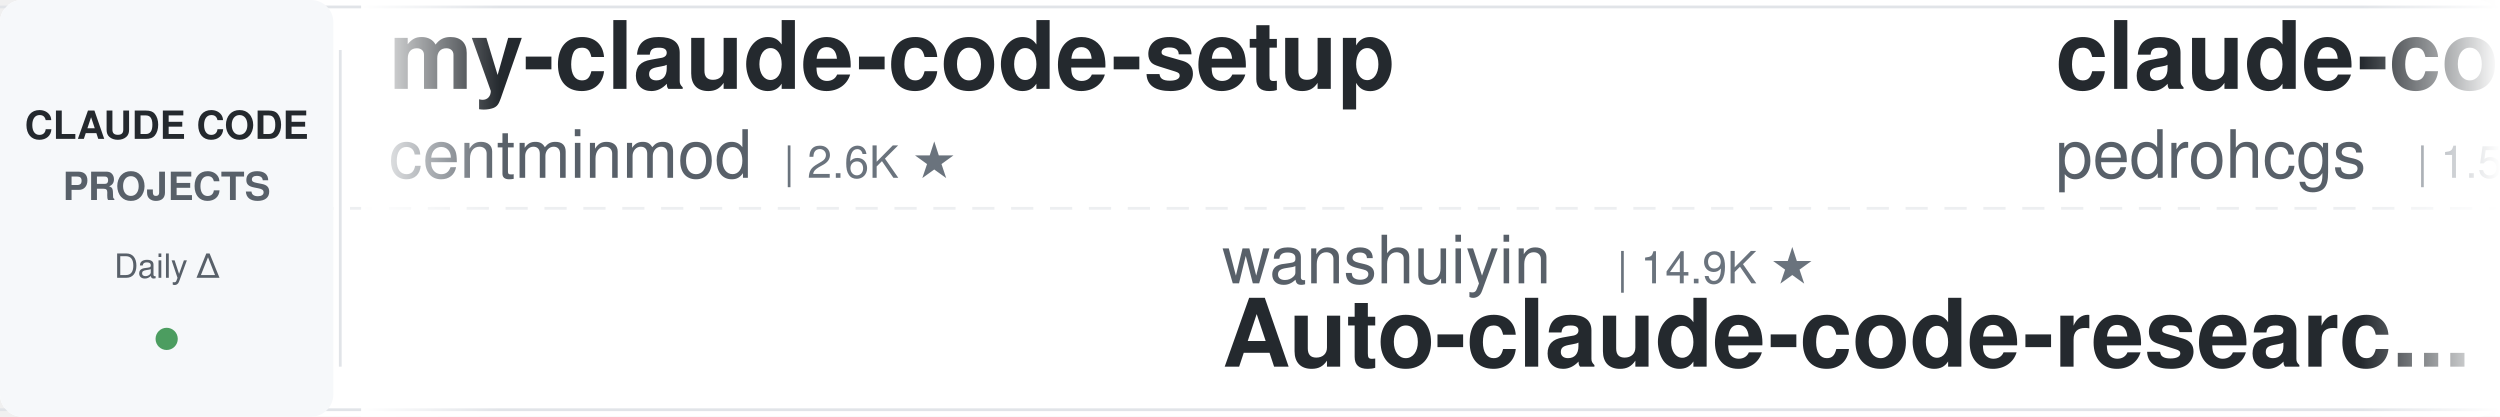
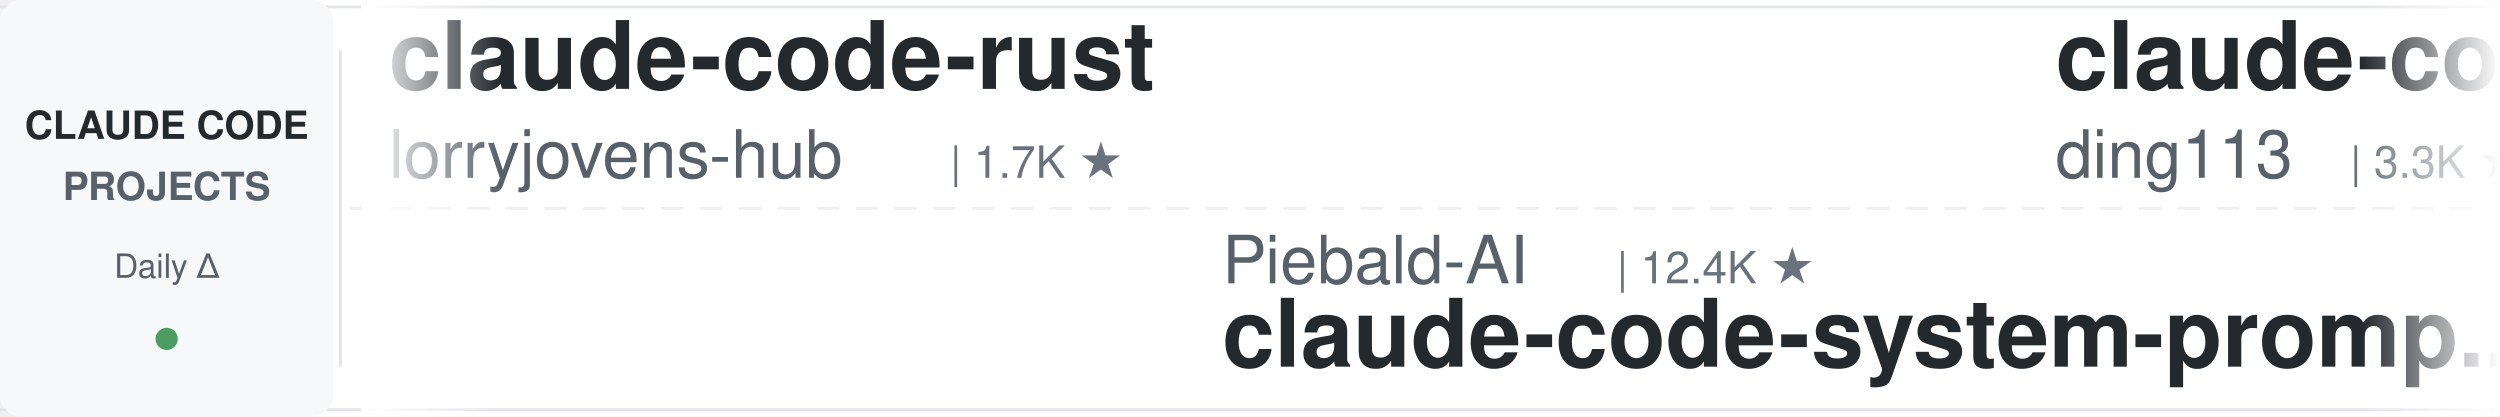
<svg xmlns="http://www.w3.org/2000/svg" width="900" height="150">
  <defs>
    <linearGradient id="leftFade" x1="0%" y1="0%" x2="100%" y2="0%">
      <stop offset="0%" style="stop-color:#ffffff;stop-opacity:1" />
      <stop offset="100%" style="stop-color:#ffffff;stop-opacity:0" />
    </linearGradient>
    <linearGradient id="rightFade" x1="0%" y1="0%" x2="100%" y2="0%">
      <stop offset="0%" style="stop-color:#ffffff;stop-opacity:0" />
      <stop offset="100%" style="stop-color:#ffffff;stop-opacity:1" />
    </linearGradient>
  </defs>
  <rect width="900" height="150" fill="#ffffff" rx="8" />
  <rect x="0" y="2" width="900" height="1" fill="#e1e4e8" />
  <rect x="0" y="147" width="900" height="1" fill="#e1e4e8" />
  <line x1="0" y1="75" x2="900" y2="75" stroke="#e1e4e8" stroke-width="1" stroke-dasharray="8 6" opacity="0.6" />
  <rect x="0" y="0" width="120" height="150" fill="#f6f8fa" rx="8" />
  <text x="60" y="50" font-family="-apple-system, BlinkMacSystemFont, 'Segoe UI', Helvetica, Arial, sans-serif" font-size="14" font-weight="600" fill="#24292e" text-anchor="middle">CLAUDE CODE</text>
  <text x="60" y="72" font-family="-apple-system, BlinkMacSystemFont, 'Segoe UI', Helvetica, Arial, sans-serif" font-size="14" font-weight="600" fill="#586069" text-anchor="middle">PROJECTS</text>
  <text x="60" y="100" font-family="-apple-system, BlinkMacSystemFont, 'Segoe UI', Helvetica, Arial, sans-serif" font-size="12" font-weight="500" fill="#586069" text-anchor="middle">Daily Δ</text>
  <circle cx="60" cy="122" r="4" fill="#22863a" opacity="0.8" />
  <rect x="122" y="18" width="1" height="114" fill="#e1e4e8" />
  <clipPath id="tickerClip">
    <rect x="130" y="0" width="770" height="150" />
  </clipPath>
  <g clip-path="url(#tickerClip)">
    <g id="tickerItems">
      <animateTransform attributeName="transform" attributeType="XML" type="translate" from="0 0" to="-3000 0" dur="54s" repeatCount="indefinite" />
      <g transform="translate(0, 0)">
-         <text x="140" y="32" font-family="-apple-system, BlinkMacSystemFont, 'Segoe UI', Helvetica, Arial, sans-serif" font-size="34" font-weight="600" fill="#24292e">my-claude-code-setup</text>
-         <text x="140" y="64" font-family="-apple-system, BlinkMacSystemFont, 'Segoe UI', Helvetica, Arial, sans-serif" font-size="24" font-weight="400" fill="#586069">centminmod</text>
-         <text x="282" y="64" font-family="-apple-system, BlinkMacSystemFont, 'Segoe UI', Helvetica, Arial, sans-serif" font-size="16" font-weight="500" fill="#6a737d">| 2.6K ★</text>
+         <text x="140" y="32" font-family="-apple-system, BlinkMacSystemFont, 'Segoe UI', Helvetica, Arial, sans-serif" font-size="34" font-weight="600" fill="#24292e">claude-code-rust</text>
+         <text x="140" y="64" font-family="-apple-system, BlinkMacSystemFont, 'Segoe UI', Helvetica, Arial, sans-serif" font-size="24" font-weight="400" fill="#586069">lorryjovens-hub</text>
+         <text x="342" y="64" font-family="-apple-system, BlinkMacSystemFont, 'Segoe UI', Helvetica, Arial, sans-serif" font-size="16" font-weight="500" fill="#6a737d">| 1.7K ★</text>
      </g>
      <g transform="translate(300, 0)">
-         <text x="140" y="102" font-family="-apple-system, BlinkMacSystemFont, 'Segoe UI', Helvetica, Arial, sans-serif" font-size="24" font-weight="400" fill="#586069">wanshuiyin</text>
-         <text x="282" y="102" font-family="-apple-system, BlinkMacSystemFont, 'Segoe UI', Helvetica, Arial, sans-serif" font-size="16" font-weight="500" fill="#6a737d">| 14.9K ★</text>
-         <text x="140" y="132" font-family="-apple-system, BlinkMacSystemFont, 'Segoe UI', Helvetica, Arial, sans-serif" font-size="34" font-weight="600" fill="#24292e">Auto-claude-code-researc...</text>
+         <text x="140" y="102" font-family="-apple-system, BlinkMacSystemFont, 'Segoe UI', Helvetica, Arial, sans-serif" font-size="24" font-weight="400" fill="#586069">Piebald-AI</text>
+         <text x="282" y="102" font-family="-apple-system, BlinkMacSystemFont, 'Segoe UI', Helvetica, Arial, sans-serif" font-size="16" font-weight="500" fill="#6a737d">| 12.4K ★</text>
+         <text x="140" y="132" font-family="-apple-system, BlinkMacSystemFont, 'Segoe UI', Helvetica, Arial, sans-serif" font-size="34" font-weight="600" fill="#24292e">claude-code-system-promp...</text>
      </g>
      <g transform="translate(600, 0)">
-         <text x="140" y="32" font-family="-apple-system, BlinkMacSystemFont, 'Segoe UI', Helvetica, Arial, sans-serif" font-size="34" font-weight="600" fill="#24292e">claude-code-my-workflow</text>
-         <text x="140" y="64" font-family="-apple-system, BlinkMacSystemFont, 'Segoe UI', Helvetica, Arial, sans-serif" font-size="24" font-weight="400" fill="#586069">pedrohcgs</text>
-         <text x="270" y="64" font-family="-apple-system, BlinkMacSystemFont, 'Segoe UI', Helvetica, Arial, sans-serif" font-size="16" font-weight="500" fill="#6a737d">| 1.5K ★</text>
+         <text x="140" y="32" font-family="-apple-system, BlinkMacSystemFont, 'Segoe UI', Helvetica, Arial, sans-serif" font-size="34" font-weight="600" fill="#24292e">claude-code-hub</text>
+         <text x="140" y="64" font-family="-apple-system, BlinkMacSystemFont, 'Segoe UI', Helvetica, Arial, sans-serif" font-size="24" font-weight="400" fill="#586069">ding113</text>
+         <text x="246" y="64" font-family="-apple-system, BlinkMacSystemFont, 'Segoe UI', Helvetica, Arial, sans-serif" font-size="16" font-weight="500" fill="#6a737d">| 3.3K ★</text>
      </g>
      <g transform="translate(900, 0)">
-         <text x="140" y="102" font-family="-apple-system, BlinkMacSystemFont, 'Segoe UI', Helvetica, Arial, sans-serif" font-size="24" font-weight="400" fill="#586069">SeemSeam</text>
-         <text x="258" y="102" font-family="-apple-system, BlinkMacSystemFont, 'Segoe UI', Helvetica, Arial, sans-serif" font-size="16" font-weight="500" fill="#6a737d">| 3.4K ★</text>
-         <text x="140" y="132" font-family="-apple-system, BlinkMacSystemFont, 'Segoe UI', Helvetica, Arial, sans-serif" font-size="34" font-weight="600" fill="#24292e">claude_codex_bridge</text>
+         <text x="140" y="102" font-family="-apple-system, BlinkMacSystemFont, 'Segoe UI', Helvetica, Arial, sans-serif" font-size="24" font-weight="400" fill="#586069">multica-ai</text>
+         <text x="282" y="102" font-family="-apple-system, BlinkMacSystemFont, 'Segoe UI', Helvetica, Arial, sans-serif" font-size="16" font-weight="500" fill="#6a737d">| 204.3K ★</text>
+         <text x="140" y="132" font-family="-apple-system, BlinkMacSystemFont, 'Segoe UI', Helvetica, Arial, sans-serif" font-size="34" font-weight="600" fill="#24292e">andrej-karpathy-skills</text>
      </g>
      <g transform="translate(1200, 0)">
-         <text x="140" y="32" font-family="-apple-system, BlinkMacSystemFont, 'Segoe UI', Helvetica, Arial, sans-serif" font-size="34" font-weight="600" fill="#24292e">claude-code-skills</text>
-         <text x="140" y="64" font-family="-apple-system, BlinkMacSystemFont, 'Segoe UI', Helvetica, Arial, sans-serif" font-size="24" font-weight="400" fill="#586069">daymade</text>
-         <text x="246" y="64" font-family="-apple-system, BlinkMacSystemFont, 'Segoe UI', Helvetica, Arial, sans-serif" font-size="16" font-weight="500" fill="#6a737d">| 1.3K ★</text>
+         <text x="140" y="32" font-family="-apple-system, BlinkMacSystemFont, 'Segoe UI', Helvetica, Arial, sans-serif" font-size="34" font-weight="600" fill="#24292e">claude-code-from-scratch</text>
+         <text x="140" y="64" font-family="-apple-system, BlinkMacSystemFont, 'Segoe UI', Helvetica, Arial, sans-serif" font-size="24" font-weight="400" fill="#586069">Windy3f3f3f3f</text>
+         <text x="318" y="64" font-family="-apple-system, BlinkMacSystemFont, 'Segoe UI', Helvetica, Arial, sans-serif" font-size="16" font-weight="500" fill="#6a737d">| 2.6K ★</text>
      </g>
      <g transform="translate(1500, 0)">
-         <text x="140" y="102" font-family="-apple-system, BlinkMacSystemFont, 'Segoe UI', Helvetica, Arial, sans-serif" font-size="24" font-weight="400" fill="#586069">RichardAtCT</text>
-         <text x="294" y="102" font-family="-apple-system, BlinkMacSystemFont, 'Segoe UI', Helvetica, Arial, sans-serif" font-size="16" font-weight="500" fill="#6a737d">| 2.8K ★</text>
-         <text x="140" y="132" font-family="-apple-system, BlinkMacSystemFont, 'Segoe UI', Helvetica, Arial, sans-serif" font-size="34" font-weight="600" fill="#24292e">claude-code-telegram</text>
+         <text x="140" y="102" font-family="-apple-system, BlinkMacSystemFont, 'Segoe UI', Helvetica, Arial, sans-serif" font-size="24" font-weight="400" fill="#586069">ChrisWiles</text>
+         <text x="282" y="102" font-family="-apple-system, BlinkMacSystemFont, 'Segoe UI', Helvetica, Arial, sans-serif" font-size="16" font-weight="500" fill="#6a737d">| 6.0K ★</text>
+         <text x="140" y="132" font-family="-apple-system, BlinkMacSystemFont, 'Segoe UI', Helvetica, Arial, sans-serif" font-size="34" font-weight="600" fill="#24292e">claude-code-showcase</text>
      </g>
      <g transform="translate(1800, 0)">
-         <text x="140" y="32" font-family="-apple-system, BlinkMacSystemFont, 'Segoe UI', Helvetica, Arial, sans-serif" font-size="34" font-weight="600" fill="#24292e">sc-claude-code-files</text>
-         <text x="140" y="64" font-family="-apple-system, BlinkMacSystemFont, 'Segoe UI', Helvetica, Arial, sans-serif" font-size="24" font-weight="400" fill="#586069">https-deeplearning-ai</text>
-         <text x="414" y="64" font-family="-apple-system, BlinkMacSystemFont, 'Segoe UI', Helvetica, Arial, sans-serif" font-size="16" font-weight="500" fill="#6a737d">| 544 ★</text>
+         <text x="140" y="32" font-family="-apple-system, BlinkMacSystemFont, 'Segoe UI', Helvetica, Arial, sans-serif" font-size="34" font-weight="600" fill="#24292e">claude-code-source</text>
+         <text x="140" y="64" font-family="-apple-system, BlinkMacSystemFont, 'Segoe UI', Helvetica, Arial, sans-serif" font-size="24" font-weight="400" fill="#586069">hangsman</text>
+         <text x="258" y="64" font-family="-apple-system, BlinkMacSystemFont, 'Segoe UI', Helvetica, Arial, sans-serif" font-size="16" font-weight="500" fill="#6a737d">| 790 ★</text>
      </g>
      <g transform="translate(2100, 0)">
-         <text x="140" y="102" font-family="-apple-system, BlinkMacSystemFont, 'Segoe UI', Helvetica, Arial, sans-serif" font-size="24" font-weight="400" fill="#586069">Donchitos</text>
-         <text x="270" y="102" font-family="-apple-system, BlinkMacSystemFont, 'Segoe UI', Helvetica, Arial, sans-serif" font-size="16" font-weight="500" fill="#6a737d">| 24.3K ★</text>
-         <text x="140" y="132" font-family="-apple-system, BlinkMacSystemFont, 'Segoe UI', Helvetica, Arial, sans-serif" font-size="34" font-weight="600" fill="#24292e">Claude-Code-Game-Studios</text>
+         <text x="140" y="102" font-family="-apple-system, BlinkMacSystemFont, 'Segoe UI', Helvetica, Arial, sans-serif" font-size="24" font-weight="400" fill="#586069">WorldFlowAI</text>
+         <text x="294" y="102" font-family="-apple-system, BlinkMacSystemFont, 'Segoe UI', Helvetica, Arial, sans-serif" font-size="16" font-weight="500" fill="#6a737d">| 1.4K ★</text>
+         <text x="140" y="132" font-family="-apple-system, BlinkMacSystemFont, 'Segoe UI', Helvetica, Arial, sans-serif" font-size="34" font-weight="600" fill="#24292e">everything-claude-code</text>
      </g>
      <g transform="translate(2400, 0)">
-         <text x="140" y="32" font-family="-apple-system, BlinkMacSystemFont, 'Segoe UI', Helvetica, Arial, sans-serif" font-size="34" font-weight="600" fill="#24292e">ClaudeCodeAgents</text>
-         <text x="140" y="64" font-family="-apple-system, BlinkMacSystemFont, 'Segoe UI', Helvetica, Arial, sans-serif" font-size="24" font-weight="400" fill="#586069">darcyegb</text>
-         <text x="258" y="64" font-family="-apple-system, BlinkMacSystemFont, 'Segoe UI', Helvetica, Arial, sans-serif" font-size="16" font-weight="500" fill="#6a737d">| 760 ★</text>
+         <text x="140" y="32" font-family="-apple-system, BlinkMacSystemFont, 'Segoe UI', Helvetica, Arial, sans-serif" font-size="34" font-weight="600" fill="#24292e">claude-code-harness</text>
+         <text x="140" y="64" font-family="-apple-system, BlinkMacSystemFont, 'Segoe UI', Helvetica, Arial, sans-serif" font-size="24" font-weight="400" fill="#586069">Chachamaru127</text>
+         <text x="318" y="64" font-family="-apple-system, BlinkMacSystemFont, 'Segoe UI', Helvetica, Arial, sans-serif" font-size="16" font-weight="500" fill="#6a737d">| 3.1K ★</text>
      </g>
      <g transform="translate(2700, 0)">
-         <text x="140" y="102" font-family="-apple-system, BlinkMacSystemFont, 'Segoe UI', Helvetica, Arial, sans-serif" font-size="24" font-weight="400" fill="#586069">oboard</text>
-         <text x="234" y="102" font-family="-apple-system, BlinkMacSystemFont, 'Segoe UI', Helvetica, Arial, sans-serif" font-size="16" font-weight="500" fill="#6a737d">| 3.3K ★</text>
-         <text x="140" y="132" font-family="-apple-system, BlinkMacSystemFont, 'Segoe UI', Helvetica, Arial, sans-serif" font-size="34" font-weight="600" fill="#24292e">claude-code-rev</text>
+         <text x="140" y="102" font-family="-apple-system, BlinkMacSystemFont, 'Segoe UI', Helvetica, Arial, sans-serif" font-size="24" font-weight="400" fill="#586069">krusemediallc</text>
+         <text x="318" y="102" font-family="-apple-system, BlinkMacSystemFont, 'Segoe UI', Helvetica, Arial, sans-serif" font-size="16" font-weight="500" fill="#6a737d">| 1.4K ★</text>
+         <text x="140" y="132" font-family="-apple-system, BlinkMacSystemFont, 'Segoe UI', Helvetica, Arial, sans-serif" font-size="34" font-weight="600" fill="#24292e">arcads-claude-code</text>
      </g>
      <g transform="translate(3000, 0)">
-         <text x="140" y="32" font-family="-apple-system, BlinkMacSystemFont, 'Segoe UI', Helvetica, Arial, sans-serif" font-size="34" font-weight="600" fill="#24292e">my-claude-code-setup</text>
-         <text x="140" y="64" font-family="-apple-system, BlinkMacSystemFont, 'Segoe UI', Helvetica, Arial, sans-serif" font-size="24" font-weight="400" fill="#586069">centminmod</text>
-         <text x="282" y="64" font-family="-apple-system, BlinkMacSystemFont, 'Segoe UI', Helvetica, Arial, sans-serif" font-size="16" font-weight="500" fill="#6a737d">| 2.6K ★</text>
+         <text x="140" y="32" font-family="-apple-system, BlinkMacSystemFont, 'Segoe UI', Helvetica, Arial, sans-serif" font-size="34" font-weight="600" fill="#24292e">claude-code-rust</text>
+         <text x="140" y="64" font-family="-apple-system, BlinkMacSystemFont, 'Segoe UI', Helvetica, Arial, sans-serif" font-size="24" font-weight="400" fill="#586069">lorryjovens-hub</text>
+         <text x="342" y="64" font-family="-apple-system, BlinkMacSystemFont, 'Segoe UI', Helvetica, Arial, sans-serif" font-size="16" font-weight="500" fill="#6a737d">| 1.7K ★</text>
      </g>
      <g transform="translate(3300, 0)">
-         <text x="140" y="102" font-family="-apple-system, BlinkMacSystemFont, 'Segoe UI', Helvetica, Arial, sans-serif" font-size="24" font-weight="400" fill="#586069">wanshuiyin</text>
-         <text x="282" y="102" font-family="-apple-system, BlinkMacSystemFont, 'Segoe UI', Helvetica, Arial, sans-serif" font-size="16" font-weight="500" fill="#6a737d">| 14.9K ★</text>
-         <text x="140" y="132" font-family="-apple-system, BlinkMacSystemFont, 'Segoe UI', Helvetica, Arial, sans-serif" font-size="34" font-weight="600" fill="#24292e">Auto-claude-code-researc...</text>
+         <text x="140" y="102" font-family="-apple-system, BlinkMacSystemFont, 'Segoe UI', Helvetica, Arial, sans-serif" font-size="24" font-weight="400" fill="#586069">Piebald-AI</text>
+         <text x="282" y="102" font-family="-apple-system, BlinkMacSystemFont, 'Segoe UI', Helvetica, Arial, sans-serif" font-size="16" font-weight="500" fill="#6a737d">| 12.4K ★</text>
+         <text x="140" y="132" font-family="-apple-system, BlinkMacSystemFont, 'Segoe UI', Helvetica, Arial, sans-serif" font-size="34" font-weight="600" fill="#24292e">claude-code-system-promp...</text>
      </g>
      <g transform="translate(3600, 0)">
-         <text x="140" y="32" font-family="-apple-system, BlinkMacSystemFont, 'Segoe UI', Helvetica, Arial, sans-serif" font-size="34" font-weight="600" fill="#24292e">claude-code-my-workflow</text>
-         <text x="140" y="64" font-family="-apple-system, BlinkMacSystemFont, 'Segoe UI', Helvetica, Arial, sans-serif" font-size="24" font-weight="400" fill="#586069">pedrohcgs</text>
-         <text x="270" y="64" font-family="-apple-system, BlinkMacSystemFont, 'Segoe UI', Helvetica, Arial, sans-serif" font-size="16" font-weight="500" fill="#6a737d">| 1.5K ★</text>
+         <text x="140" y="32" font-family="-apple-system, BlinkMacSystemFont, 'Segoe UI', Helvetica, Arial, sans-serif" font-size="34" font-weight="600" fill="#24292e">claude-code-hub</text>
+         <text x="140" y="64" font-family="-apple-system, BlinkMacSystemFont, 'Segoe UI', Helvetica, Arial, sans-serif" font-size="24" font-weight="400" fill="#586069">ding113</text>
+         <text x="246" y="64" font-family="-apple-system, BlinkMacSystemFont, 'Segoe UI', Helvetica, Arial, sans-serif" font-size="16" font-weight="500" fill="#6a737d">| 3.3K ★</text>
      </g>
      <g transform="translate(3900, 0)">
-         <text x="140" y="102" font-family="-apple-system, BlinkMacSystemFont, 'Segoe UI', Helvetica, Arial, sans-serif" font-size="24" font-weight="400" fill="#586069">SeemSeam</text>
-         <text x="258" y="102" font-family="-apple-system, BlinkMacSystemFont, 'Segoe UI', Helvetica, Arial, sans-serif" font-size="16" font-weight="500" fill="#6a737d">| 3.4K ★</text>
-         <text x="140" y="132" font-family="-apple-system, BlinkMacSystemFont, 'Segoe UI', Helvetica, Arial, sans-serif" font-size="34" font-weight="600" fill="#24292e">claude_codex_bridge</text>
+         <text x="140" y="102" font-family="-apple-system, BlinkMacSystemFont, 'Segoe UI', Helvetica, Arial, sans-serif" font-size="24" font-weight="400" fill="#586069">multica-ai</text>
+         <text x="282" y="102" font-family="-apple-system, BlinkMacSystemFont, 'Segoe UI', Helvetica, Arial, sans-serif" font-size="16" font-weight="500" fill="#6a737d">| 204.3K ★</text>
+         <text x="140" y="132" font-family="-apple-system, BlinkMacSystemFont, 'Segoe UI', Helvetica, Arial, sans-serif" font-size="34" font-weight="600" fill="#24292e">andrej-karpathy-skills</text>
      </g>
    </g>
  </g>
  <rect x="130" y="0" width="50" height="150" fill="url(#leftFade)" />
  <rect x="850" y="0" width="50" height="150" fill="url(#rightFade)" />
</svg>
